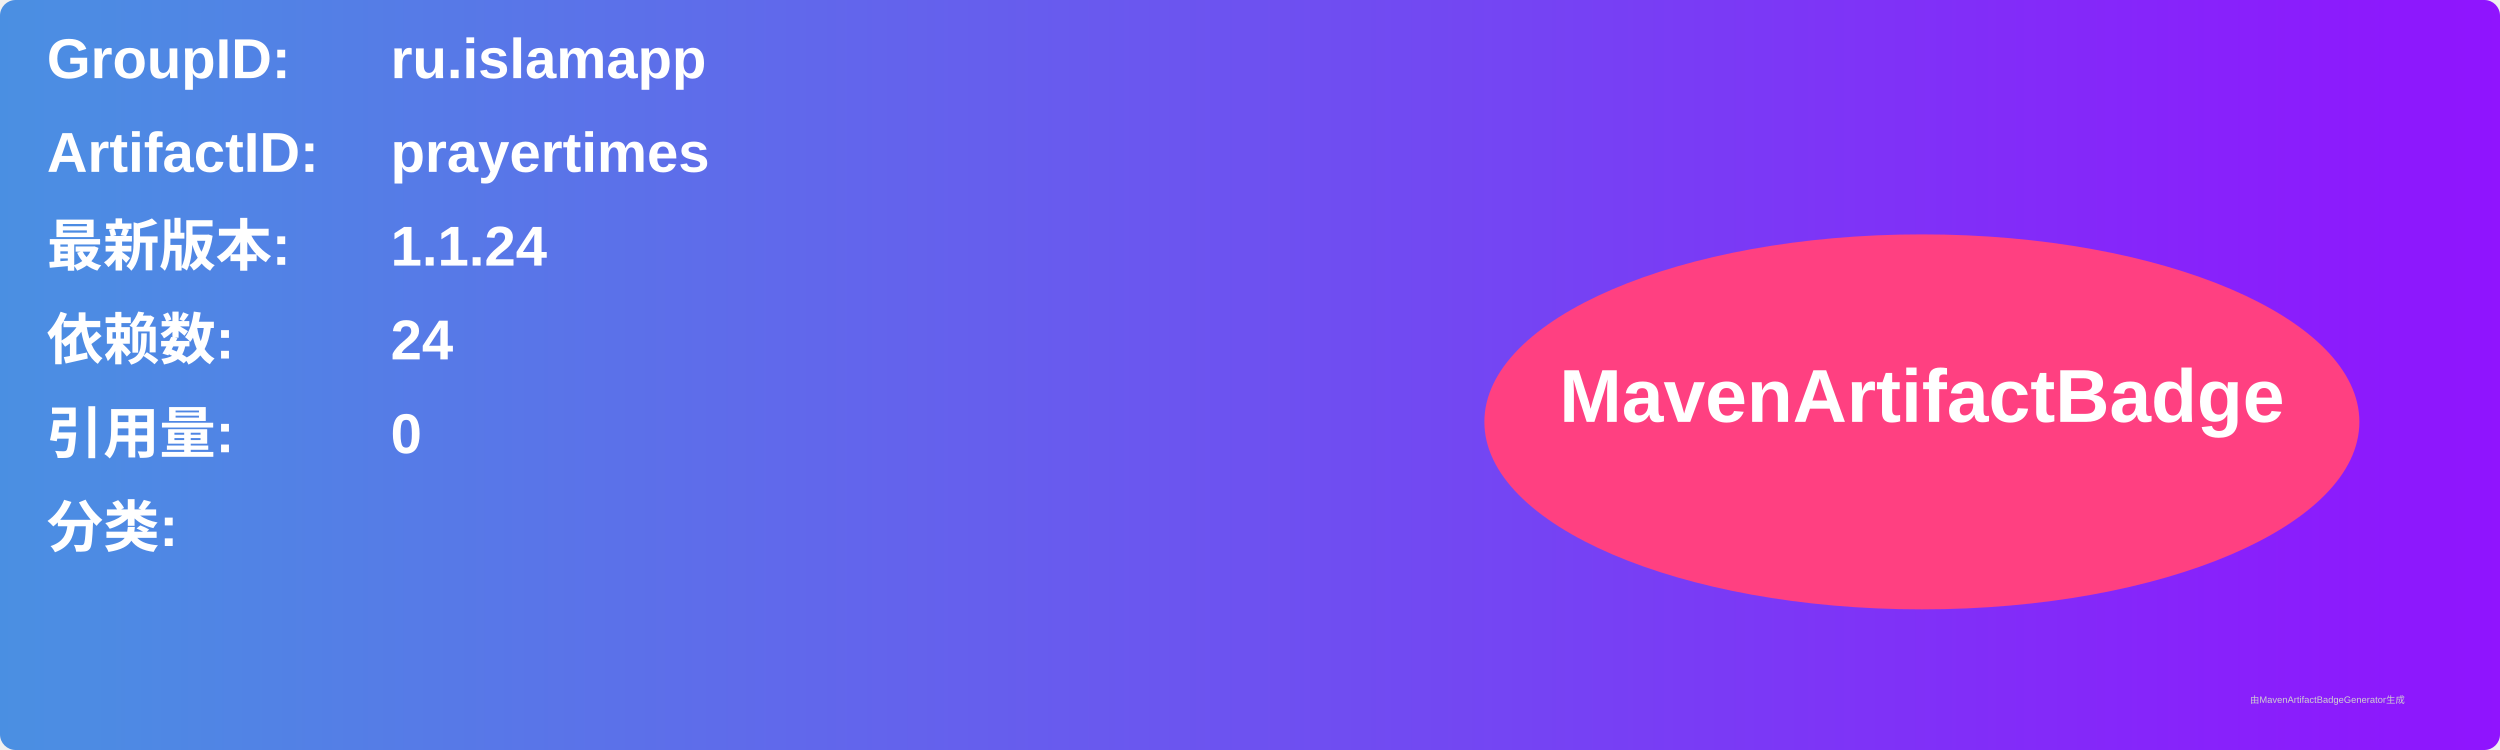
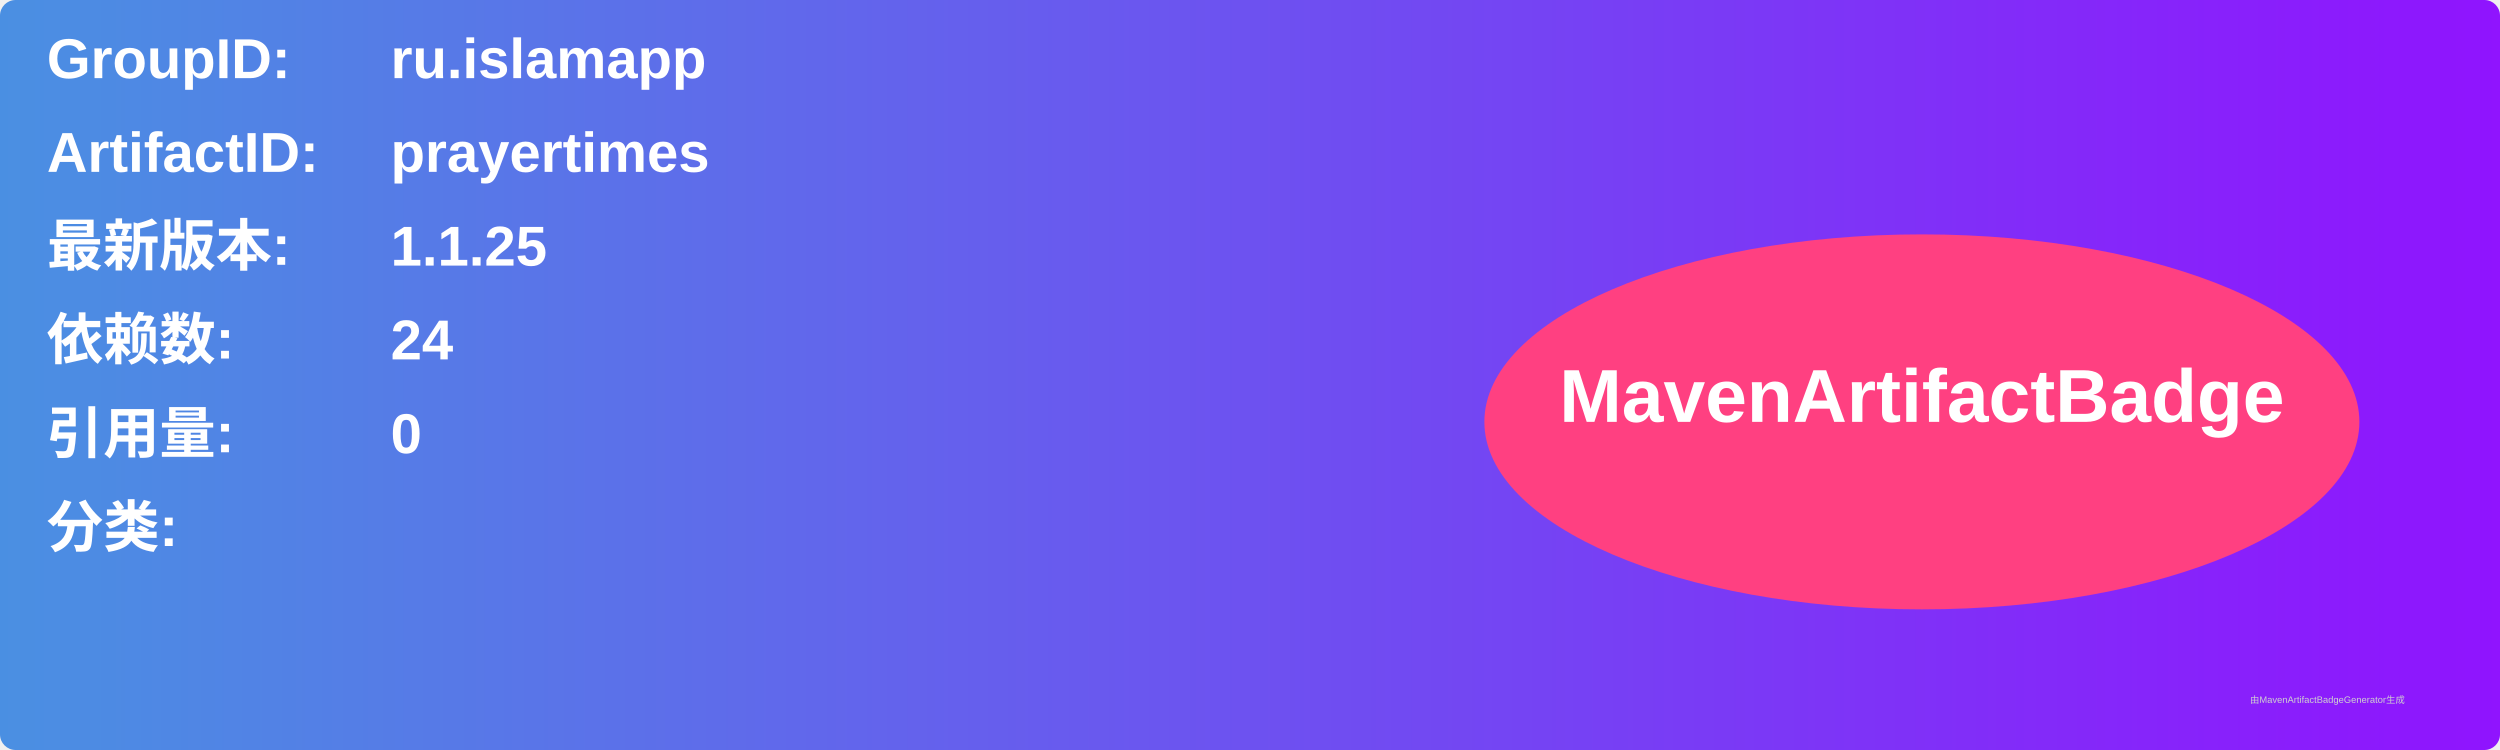
<svg xmlns="http://www.w3.org/2000/svg" width="800" height="240" viewBox="0 0 800 240">
  <linearGradient id="grad" x1="0%" y1="0%" x2="100%" y2="0%">
    <stop offset="0%" stop-color="#4a90e2" />
    <stop offset="100%" stop-color="#9013fe" />
  </linearGradient>
  <rect width="100%" height="100%" rx="5" ry="5" fill="url(#grad)" />
  <g transform="translate(15, 15)">
    <text x="0" y="10" font-family="Arial" font-size="18" fill="white" font-weight="bold" width="260">GroupID:</text>
    <text x="110" y="10" font-family="Arial" font-size="18" fill="white" font-weight="bold" width="460">ru.islamapp</text>
    <text x="0" y="40" font-family="Arial" font-size="18" fill="white" font-weight="bold" width="260">ArtifactID:</text>
    <text x="110" y="40" font-family="Arial" font-size="18" fill="white" font-weight="bold" width="460">prayertimes</text>
    <text x="0" y="70" font-family="Arial" font-size="18" fill="white" font-weight="bold">最新版本:</text>
    <text x="110" y="70" font-family="Arial" font-size="18" fill="white" font-weight="bold">
-       <tspan font-weight="bold">1.1.24</tspan>
+       <tspan font-weight="bold">1.1.25</tspan>
    </text>
    <text x="0" y="100" font-family="Arial" font-size="18" fill="white" font-weight="bold">依赖数: </text>
    <text x="110" y="100" font-family="Arial" font-size="18" fill="white">
      <tspan font-weight="bold">24</tspan>
    </text>
    <text x="0" y="130" font-family="Arial" font-size="18" fill="white" font-weight="bold">引用量: </text>
    <text x="110" y="130" font-family="Arial" font-size="18" fill="white">
      <tspan font-weight="bold">0</tspan>
    </text>
    <text x="0" y="160" font-family="Arial" font-size="18" fill="white" font-weight="bold">分类:</text>
    <text x="10" y="190" font-family="Arial" font-size="10" fill="white">
      <tspan font-weight="bold" />
    </text>
    <ellipse cx="600" cy="120" rx="140" ry="60" fill="#ff4081" />
    <text x="600" y="120" text-anchor="middle" font-family="Arial" font-size="24" fill="white" font-weight="bold">MavenArtifactBadge</text>
  </g>
  <text x="720" y="225" font-family="Arial" font-size="3" fill="#d0d0d0">由MavenArtifactBadgeGenerator生成</text>
</svg>
